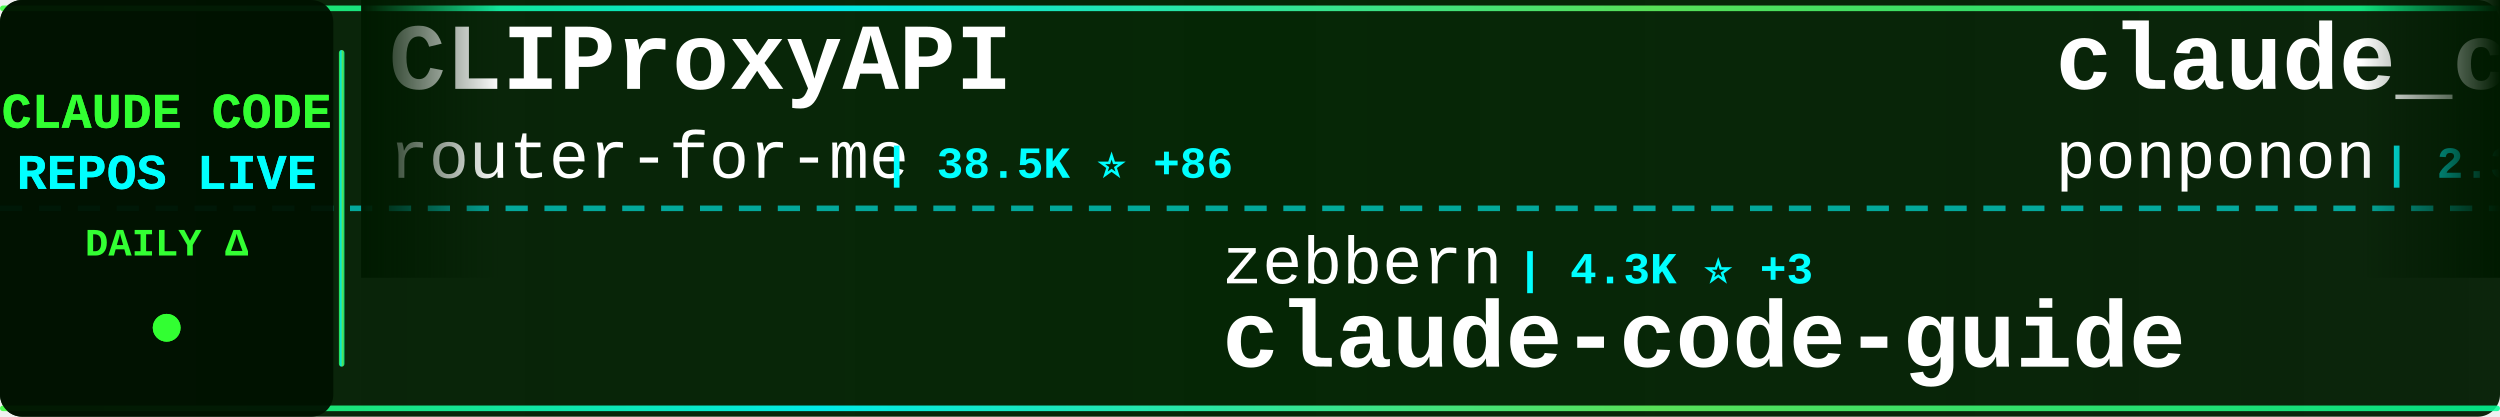
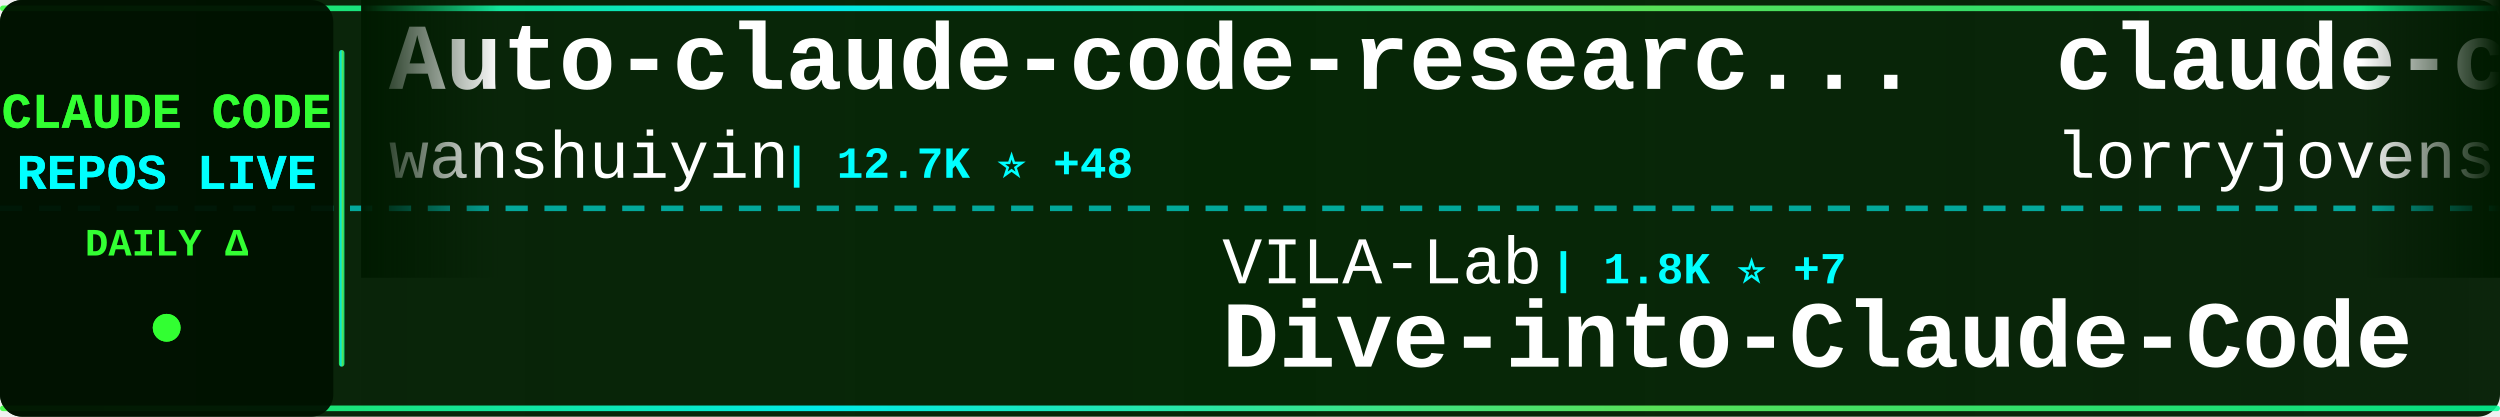
<svg xmlns="http://www.w3.org/2000/svg" width="900" height="150">
  <defs>
    <linearGradient id="tickerBg" x1="0%" y1="0%" x2="100%" y2="0%">
      <stop offset="0%" style="stop-color:#001a00;stop-opacity:0.95" />
      <stop offset="50%" style="stop-color:#002200;stop-opacity:0.98" />
      <stop offset="100%" style="stop-color:#001a00;stop-opacity:0.95" />
    </linearGradient>
    <linearGradient id="borderGrad" x1="0%" y1="0%" x2="100%" y2="0%">
      <stop offset="0%" style="stop-color:#33ff33;stop-opacity:0.85">
        <animate attributeName="stop-opacity" values="0.85;1;0.85" dur="2s" repeatCount="indefinite" />
      </stop>
      <stop offset="33%" style="stop-color:#00ffff;stop-opacity:0.9">
        <animate attributeName="stop-opacity" values="0.9;1;0.9" dur="2.2s" repeatCount="indefinite" />
      </stop>
      <stop offset="66%" style="stop-color:#66ff66;stop-opacity:0.85">
        <animate attributeName="stop-opacity" values="0.85;1;0.85" dur="1.8s" repeatCount="indefinite" />
      </stop>
      <stop offset="100%" style="stop-color:#00ff99;stop-opacity:0.85">
        <animate attributeName="stop-opacity" values="0.85;1;0.85" dur="2s" repeatCount="indefinite" />
      </stop>
    </linearGradient>
    <filter id="textGlow">
      <feGaussianBlur stdDeviation="0.1" result="coloredBlur" />
      <feMerge>
        <feMergeNode in="coloredBlur" />
        <feMergeNode in="SourceGraphic" />
      </feMerge>
    </filter>
    <filter id="metricGlow">
      <feGaussianBlur stdDeviation="0.2" result="coloredBlur" />
      <feMerge>
        <feMergeNode in="coloredBlur" />
        <feMergeNode in="SourceGraphic" />
      </feMerge>
    </filter>
    <linearGradient id="leftFade" x1="0%" y1="0%" x2="100%" y2="0%">
      <stop offset="0%" style="stop-color:#001a00;stop-opacity:1" />
      <stop offset="100%" style="stop-color:#001a00;stop-opacity:0" />
    </linearGradient>
    <linearGradient id="rightFade" x1="0%" y1="0%" x2="100%" y2="0%">
      <stop offset="0%" style="stop-color:#001a00;stop-opacity:0" />
      <stop offset="100%" style="stop-color:#001a00;stop-opacity:1" />
    </linearGradient>
  </defs>
  <rect width="900" height="150" fill="url(#tickerBg)" rx="8" />
  <rect x="0" y="2" width="900" height="2" fill="url(#borderGrad)" rx="1" />
  <rect x="0" y="146" width="900" height="2" fill="url(#borderGrad)" rx="1" />
  <line x1="0" y1="75" x2="900" y2="75" stroke="#00ffff" stroke-width="2" stroke-dasharray="8 6" opacity="0.6" />
  <rect x="0" y="0" width="120" height="150" fill="#001100" opacity="0.95" rx="8" />
  <text x="60" y="46" font-family="'Courier New', monospace" font-size="18" font-weight="bold" fill="#33ff33" text-anchor="middle" filter="url(#textGlow)">
    CLAUDE CODE
  </text>
  <text x="60" y="68" font-family="'Courier New', monospace" font-size="18" font-weight="bold" fill="#00ffff" text-anchor="middle" filter="url(#textGlow)">
    REPOS LIVE
  </text>
  <text x="60" y="92" font-family="'Courier New', monospace" font-size="14" font-weight="bold" fill="#33ff33" text-anchor="middle">
    DAILY Δ
  </text>
  <circle cx="60" cy="118" r="5" fill="#33ff33" filter="url(#metricGlow)">
    <animate attributeName="r" values="4;6;4" dur="1.5s" repeatCount="indefinite" />
    <animate attributeName="opacity" values="0.6;1;0.6" dur="1.5s" repeatCount="indefinite" />
  </circle>
  <rect x="122" y="18" width="2" height="114" fill="url(#borderGrad)" rx="1" />
  <clipPath id="tickerClip">
    <rect x="130" y="0" width="770" height="150" />
  </clipPath>
  <g clip-path="url(#tickerClip)">
    <g id="tickerItems">
      <animateTransform attributeName="transform" attributeType="XML" type="translate" from="0 0" to="-3000 0" dur="54s" repeatCount="indefinite" />
      <g transform="translate(0, 0)">
-         <text x="140" y="32" font-family="'Courier New', monospace" font-size="34" font-weight="bold" fill="#ffffff">CLIProxyAPI</text>
-         <text x="140" y="64" font-family="'Courier New', monospace" font-size="24" font-weight="normal" fill="#ffffff" opacity="1.0">router-for-me</text>
-         <text x="318" y="64" font-family="'Courier New', monospace" font-size="16" font-weight="bold" fill="#00ffff"> | 38.5K ⭐ +86</text>
+         <text x="140" y="32" font-family="'Courier New', monospace" font-size="34" font-weight="bold" fill="#ffffff">Auto-claude-code-researc...</text>
+         <text x="140" y="64" font-family="'Courier New', monospace" font-size="24" font-weight="normal" fill="#ffffff" opacity="1.0">wanshuiyin</text>
+         <text x="282" y="64" font-family="'Courier New', monospace" font-size="16" font-weight="bold" fill="#00ffff"> | 12.7K ⭐ +48</text>
      </g>
      <g transform="translate(300, 0)">
-         <text x="140" y="102" font-family="'Courier New', monospace" font-size="24" font-weight="normal" fill="#ffffff" opacity="1.0">zebbern</text>
-         <text x="246" y="102" font-family="'Courier New', monospace" font-size="16" font-weight="bold" fill="#00ffff"> | 4.3K ⭐ +3</text>
-         <text x="140" y="132" font-family="'Courier New', monospace" font-size="34" font-weight="bold" fill="#ffffff">claude-code-guide</text>
+         <text x="140" y="102" font-family="'Courier New', monospace" font-size="24" font-weight="normal" fill="#ffffff" opacity="1.0">VILA-Lab</text>
+         <text x="258" y="102" font-family="'Courier New', monospace" font-size="16" font-weight="bold" fill="#00ffff"> | 1.8K ⭐ +7</text>
+         <text x="140" y="132" font-family="'Courier New', monospace" font-size="34" font-weight="bold" fill="#ffffff">Dive-into-Claude-Code</text>
      </g>
      <g transform="translate(600, 0)">
-         <text x="140" y="32" font-family="'Courier New', monospace" font-size="34" font-weight="bold" fill="#ffffff">claude_code_src</text>
-         <text x="140" y="64" font-family="'Courier New', monospace" font-size="24" font-weight="normal" fill="#ffffff" opacity="1.0">ponponon</text>
-         <text x="258" y="64" font-family="'Courier New', monospace" font-size="16" font-weight="bold" fill="#00ffff"> | 2.3K ⭐ +3</text>
+         <text x="140" y="32" font-family="'Courier New', monospace" font-size="34" font-weight="bold" fill="#ffffff">claude-code-rust</text>
+         <text x="140" y="64" font-family="'Courier New', monospace" font-size="24" font-weight="normal" fill="#ffffff" opacity="1.0">lorryjovens-hub</text>
+         <text x="342" y="64" font-family="'Courier New', monospace" font-size="16" font-weight="bold" fill="#00ffff"> | 1.7K ⭐ +1</text>
      </g>
      <g transform="translate(900, 0)">
-         <text x="140" y="102" font-family="'Courier New', monospace" font-size="24" font-weight="normal" fill="#ffffff" opacity="1.0">OrcaWhisper</text>
-         <text x="294" y="102" font-family="'Courier New', monospace" font-size="16" font-weight="bold" fill="#00ffff"> | 79 ⭐</text>
-         <text x="140" y="132" font-family="'Courier New', monospace" font-size="34" font-weight="bold" fill="#ffffff">Claude-Code</text>
+         <text x="140" y="102" font-family="'Courier New', monospace" font-size="24" font-weight="normal" fill="#ffffff" opacity="1.0">carlvellotti</text>
+         <text x="306" y="102" font-family="'Courier New', monospace" font-size="16" font-weight="bold" fill="#00ffff"> | 2.1K ⭐</text>
+         <text x="140" y="132" font-family="'Courier New', monospace" font-size="34" font-weight="bold" fill="#ffffff">claude-code-pm-course</text>
      </g>
      <g transform="translate(1200, 0)">
-         <text x="140" y="32" font-family="'Courier New', monospace" font-size="34" font-weight="bold" fill="#ffffff">claude-code-workflows</text>
-         <text x="140" y="64" font-family="'Courier New', monospace" font-size="24" font-weight="normal" fill="#ffffff" opacity="1.0">OneRedOak</text>
-         <text x="270" y="64" font-family="'Courier New', monospace" font-size="16" font-weight="bold" fill="#00ffff"> | 3.8K ⭐ +2</text>
+         <text x="140" y="32" font-family="'Courier New', monospace" font-size="34" font-weight="bold" fill="#ffffff">claude-code-ultimate-gui...</text>
+         <text x="140" y="64" font-family="'Courier New', monospace" font-size="24" font-weight="normal" fill="#ffffff" opacity="1.0">FlorianBruniaux</text>
+         <text x="342" y="64" font-family="'Courier New', monospace" font-size="16" font-weight="bold" fill="#00ffff"> | 5.2K ⭐ +15</text>
      </g>
      <g transform="translate(1500, 0)">
-         <text x="140" y="102" font-family="'Courier New', monospace" font-size="24" font-weight="normal" fill="#ffffff" opacity="1.0">kodu-ai</text>
-         <text x="246" y="102" font-family="'Courier New', monospace" font-size="16" font-weight="bold" fill="#00ffff"> | 5.3K ⭐</text>
-         <text x="140" y="132" font-family="'Courier New', monospace" font-size="34" font-weight="bold" fill="#ffffff">claude-coder</text>
+         <text x="140" y="102" font-family="'Courier New', monospace" font-size="24" font-weight="normal" fill="#ffffff" opacity="1.0">liuup</text>
+         <text x="222" y="102" font-family="'Courier New', monospace" font-size="16" font-weight="bold" fill="#00ffff"> | 3.3K ⭐ +14</text>
+         <text x="140" y="132" font-family="'Courier New', monospace" font-size="34" font-weight="bold" fill="#ffffff">claude-code-analysis</text>
      </g>
      <g transform="translate(1800, 0)">
-         <text x="140" y="32" font-family="'Courier New', monospace" font-size="34" font-weight="bold" fill="#ffffff">claude-code-proxy</text>
-         <text x="140" y="64" font-family="'Courier New', monospace" font-size="24" font-weight="normal" fill="#ffffff" opacity="1.0">fuergaosi233</text>
-         <text x="306" y="64" font-family="'Courier New', monospace" font-size="16" font-weight="bold" fill="#00ffff"> | 2.7K ⭐ +4</text>
+         <text x="140" y="32" font-family="'Courier New', monospace" font-size="34" font-weight="bold" fill="#ffffff">free-claude-code</text>
+         <text x="140" y="64" font-family="'Courier New', monospace" font-size="24" font-weight="normal" fill="#ffffff" opacity="1.0">Alishahryar1</text>
+         <text x="306" y="64" font-family="'Courier New', monospace" font-size="16" font-weight="bold" fill="#00ffff"> | 37.1K ⭐ +152</text>
      </g>
      <g transform="translate(2100, 0)">
        <text x="140" y="102" font-family="'Courier New', monospace" font-size="24" font-weight="normal" fill="#ffffff" opacity="1.0">anthropics</text>
-         <text x="282" y="102" font-family="'Courier New', monospace" font-size="16" font-weight="bold" fill="#00ffff"> | 155.5K ⭐ +394</text>
-         <text x="140" y="132" font-family="'Courier New', monospace" font-size="34" font-weight="bold" fill="#ffffff">skills</text>
+         <text x="282" y="102" font-family="'Courier New', monospace" font-size="16" font-weight="bold" fill="#00ffff"> | 8.1K ⭐ +11</text>
+         <text x="140" y="132" font-family="'Courier New', monospace" font-size="34" font-weight="bold" fill="#ffffff">claude-code-action</text>
      </g>
      <g transform="translate(2400, 0)">
-         <text x="140" y="32" font-family="'Courier New', monospace" font-size="34" font-weight="bold" fill="#ffffff">claude-code-tudou</text>
-         <text x="140" y="64" font-family="'Courier New', monospace" font-size="24" font-weight="normal" fill="#ffffff" opacity="1.0">AICoderTudou</text>
-         <text x="306" y="64" font-family="'Courier New', monospace" font-size="16" font-weight="bold" fill="#00ffff"> | 499 ⭐</text>
+         <text x="140" y="32" font-family="'Courier New', monospace" font-size="34" font-weight="bold" fill="#ffffff">claude-code-from-scratch</text>
+         <text x="140" y="64" font-family="'Courier New', monospace" font-size="24" font-weight="normal" fill="#ffffff" opacity="1.0">Windy3f3f3f3f</text>
+         <text x="318" y="64" font-family="'Courier New', monospace" font-size="16" font-weight="bold" fill="#00ffff"> | 1.5K ⭐ +2</text>
      </g>
      <g transform="translate(2700, 0)">
-         <text x="140" y="102" font-family="'Courier New', monospace" font-size="24" font-weight="normal" fill="#ffffff" opacity="1.0">hangsman</text>
-         <text x="258" y="102" font-family="'Courier New', monospace" font-size="16" font-weight="bold" fill="#00ffff"> | 787 ⭐</text>
-         <text x="140" y="132" font-family="'Courier New', monospace" font-size="34" font-weight="bold" fill="#ffffff">claude-code-source</text>
+         <text x="140" y="102" font-family="'Courier New', monospace" font-size="24" font-weight="normal" fill="#ffffff" opacity="1.0">frankbria</text>
+         <text x="270" y="102" font-family="'Courier New', monospace" font-size="16" font-weight="bold" fill="#00ffff"> | 9.5K ⭐ +4</text>
+         <text x="140" y="132" font-family="'Courier New', monospace" font-size="34" font-weight="bold" fill="#ffffff">ralph-claude-code</text>
      </g>
      <g transform="translate(3000, 0)">
-         <text x="140" y="32" font-family="'Courier New', monospace" font-size="34" font-weight="bold" fill="#ffffff">CLIProxyAPI</text>
-         <text x="140" y="64" font-family="'Courier New', monospace" font-size="24" font-weight="normal" fill="#ffffff" opacity="1.0">router-for-me</text>
-         <text x="318" y="64" font-family="'Courier New', monospace" font-size="16" font-weight="bold" fill="#00ffff"> | 38.5K ⭐ +86</text>
+         <text x="140" y="32" font-family="'Courier New', monospace" font-size="34" font-weight="bold" fill="#ffffff">Auto-claude-code-researc...</text>
+         <text x="140" y="64" font-family="'Courier New', monospace" font-size="24" font-weight="normal" fill="#ffffff" opacity="1.0">wanshuiyin</text>
+         <text x="282" y="64" font-family="'Courier New', monospace" font-size="16" font-weight="bold" fill="#00ffff"> | 12.7K ⭐ +48</text>
      </g>
      <g transform="translate(3300, 0)">
-         <text x="140" y="102" font-family="'Courier New', monospace" font-size="24" font-weight="normal" fill="#ffffff" opacity="1.0">zebbern</text>
-         <text x="246" y="102" font-family="'Courier New', monospace" font-size="16" font-weight="bold" fill="#00ffff"> | 4.3K ⭐ +3</text>
-         <text x="140" y="132" font-family="'Courier New', monospace" font-size="34" font-weight="bold" fill="#ffffff">claude-code-guide</text>
+         <text x="140" y="102" font-family="'Courier New', monospace" font-size="24" font-weight="normal" fill="#ffffff" opacity="1.0">VILA-Lab</text>
+         <text x="258" y="102" font-family="'Courier New', monospace" font-size="16" font-weight="bold" fill="#00ffff"> | 1.8K ⭐ +7</text>
+         <text x="140" y="132" font-family="'Courier New', monospace" font-size="34" font-weight="bold" fill="#ffffff">Dive-into-Claude-Code</text>
      </g>
      <g transform="translate(3600, 0)">
-         <text x="140" y="32" font-family="'Courier New', monospace" font-size="34" font-weight="bold" fill="#ffffff">claude_code_src</text>
-         <text x="140" y="64" font-family="'Courier New', monospace" font-size="24" font-weight="normal" fill="#ffffff" opacity="1.0">ponponon</text>
-         <text x="258" y="64" font-family="'Courier New', monospace" font-size="16" font-weight="bold" fill="#00ffff"> | 2.3K ⭐ +3</text>
+         <text x="140" y="32" font-family="'Courier New', monospace" font-size="34" font-weight="bold" fill="#ffffff">claude-code-rust</text>
+         <text x="140" y="64" font-family="'Courier New', monospace" font-size="24" font-weight="normal" fill="#ffffff" opacity="1.0">lorryjovens-hub</text>
+         <text x="342" y="64" font-family="'Courier New', monospace" font-size="16" font-weight="bold" fill="#00ffff"> | 1.7K ⭐ +1</text>
      </g>
      <g transform="translate(3900, 0)">
-         <text x="140" y="102" font-family="'Courier New', monospace" font-size="24" font-weight="normal" fill="#ffffff" opacity="1.0">OrcaWhisper</text>
-         <text x="294" y="102" font-family="'Courier New', monospace" font-size="16" font-weight="bold" fill="#00ffff"> | 79 ⭐</text>
-         <text x="140" y="132" font-family="'Courier New', monospace" font-size="34" font-weight="bold" fill="#ffffff">Claude-Code</text>
+         <text x="140" y="102" font-family="'Courier New', monospace" font-size="24" font-weight="normal" fill="#ffffff" opacity="1.0">carlvellotti</text>
+         <text x="306" y="102" font-family="'Courier New', monospace" font-size="16" font-weight="bold" fill="#00ffff"> | 2.1K ⭐</text>
+         <text x="140" y="132" font-family="'Courier New', monospace" font-size="34" font-weight="bold" fill="#ffffff">claude-code-pm-course</text>
      </g>
    </g>
  </g>
  <rect x="130" y="0" width="50" height="100" fill="url(#leftFade)" />
  <rect x="850" y="0" width="50" height="100" fill="url(#rightFade)" />
</svg>
